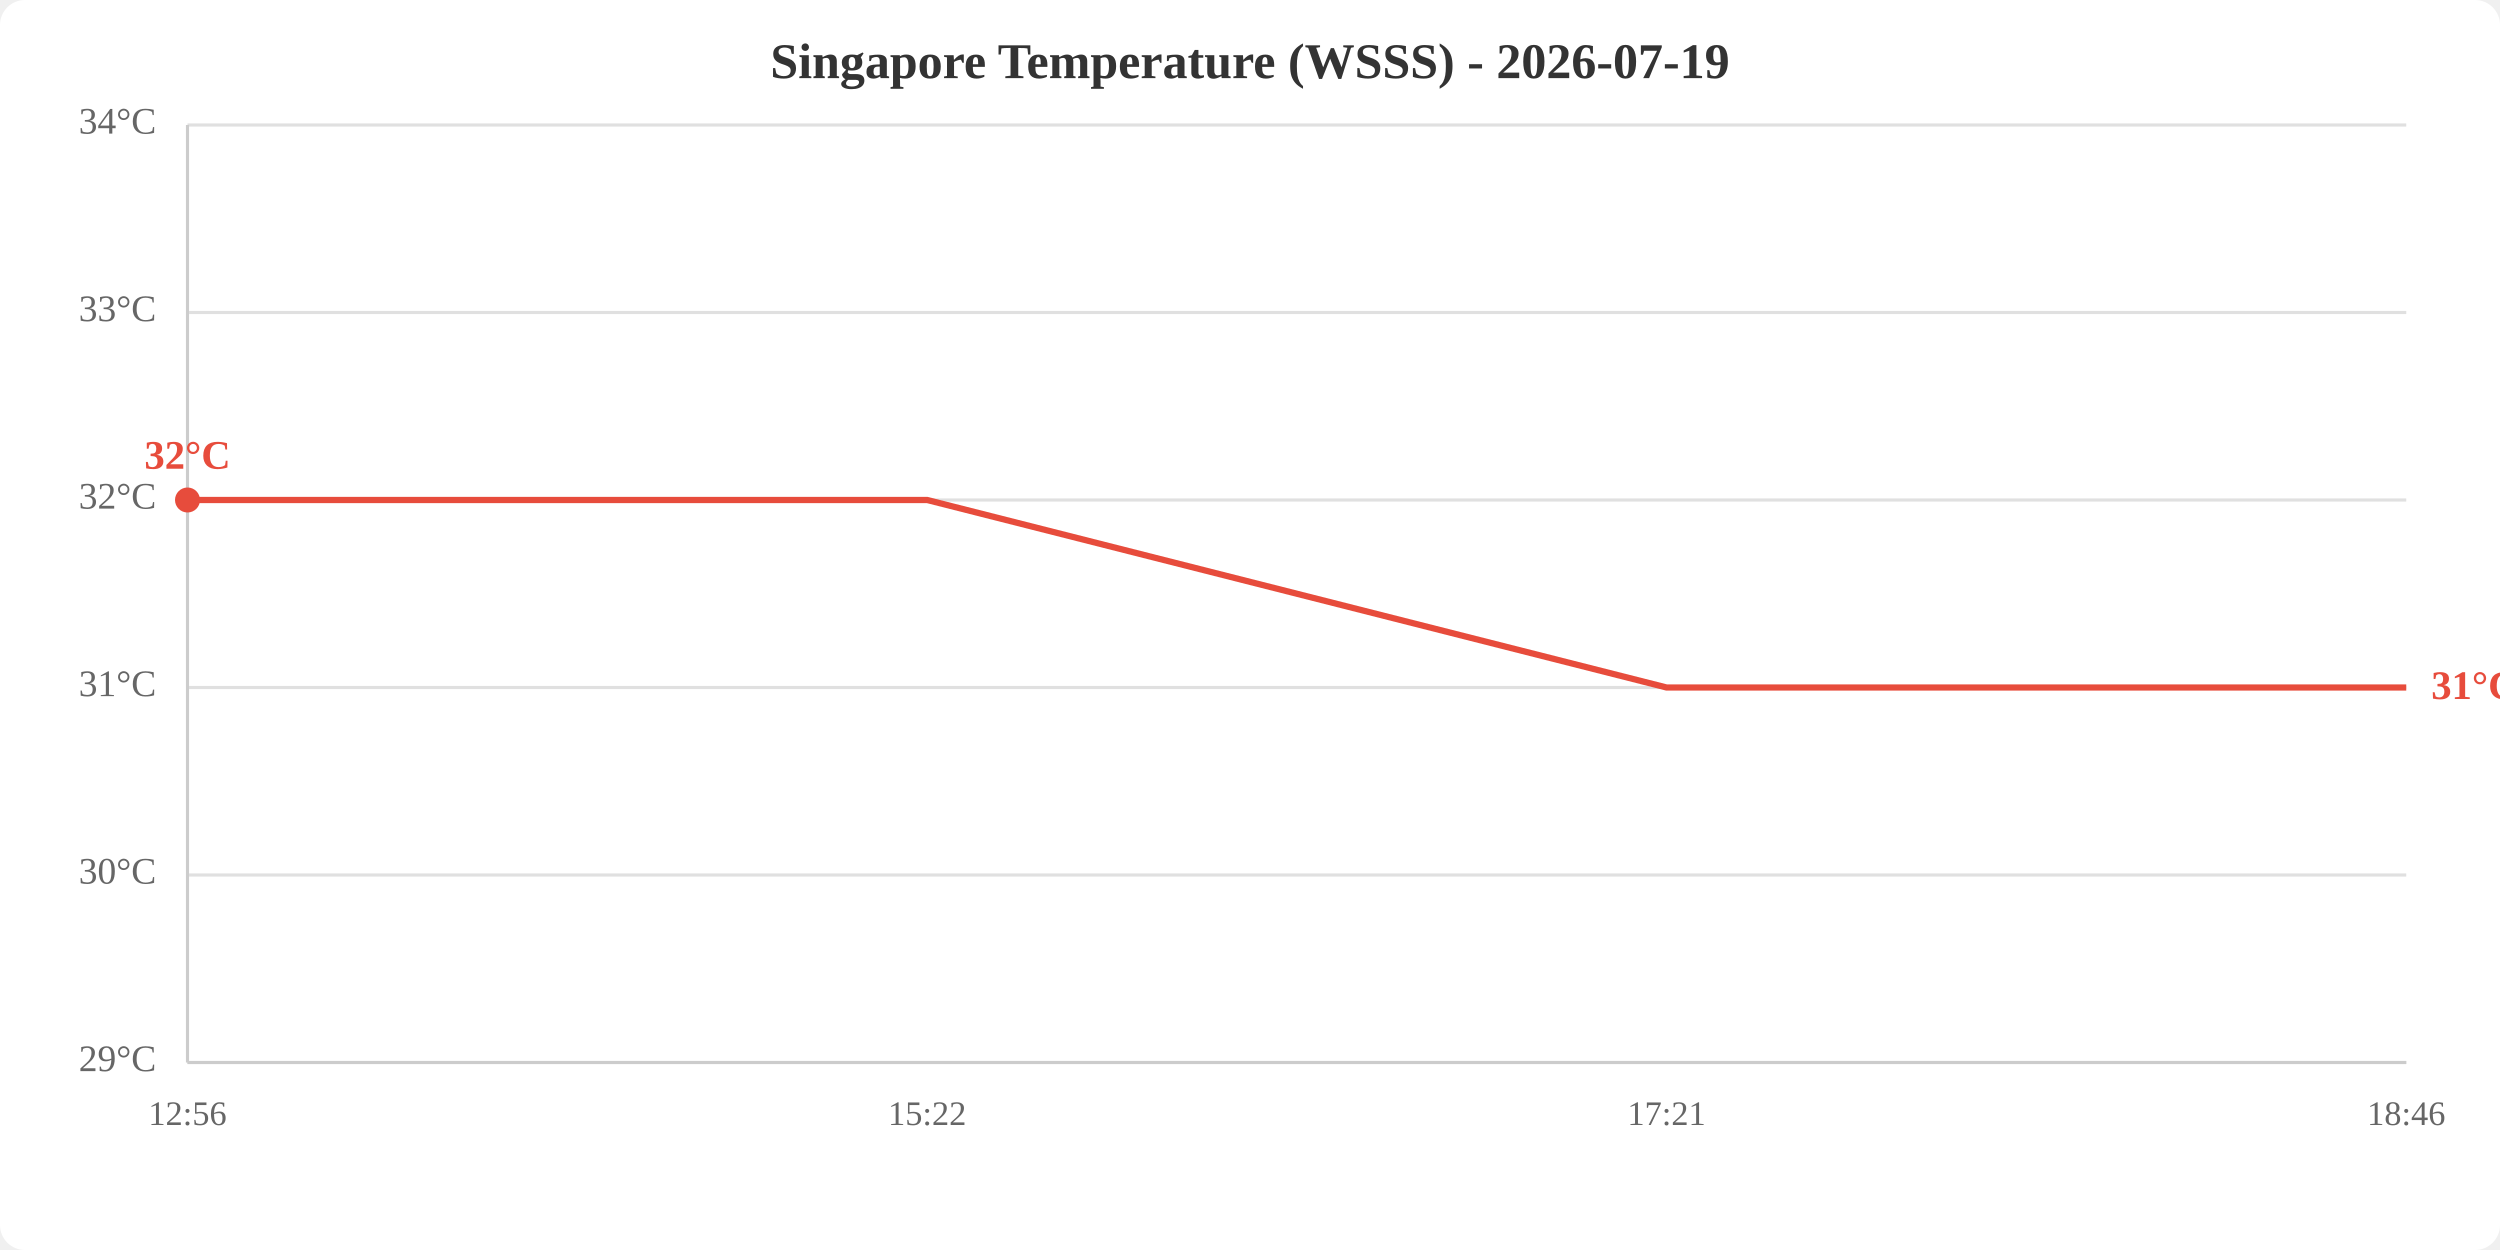
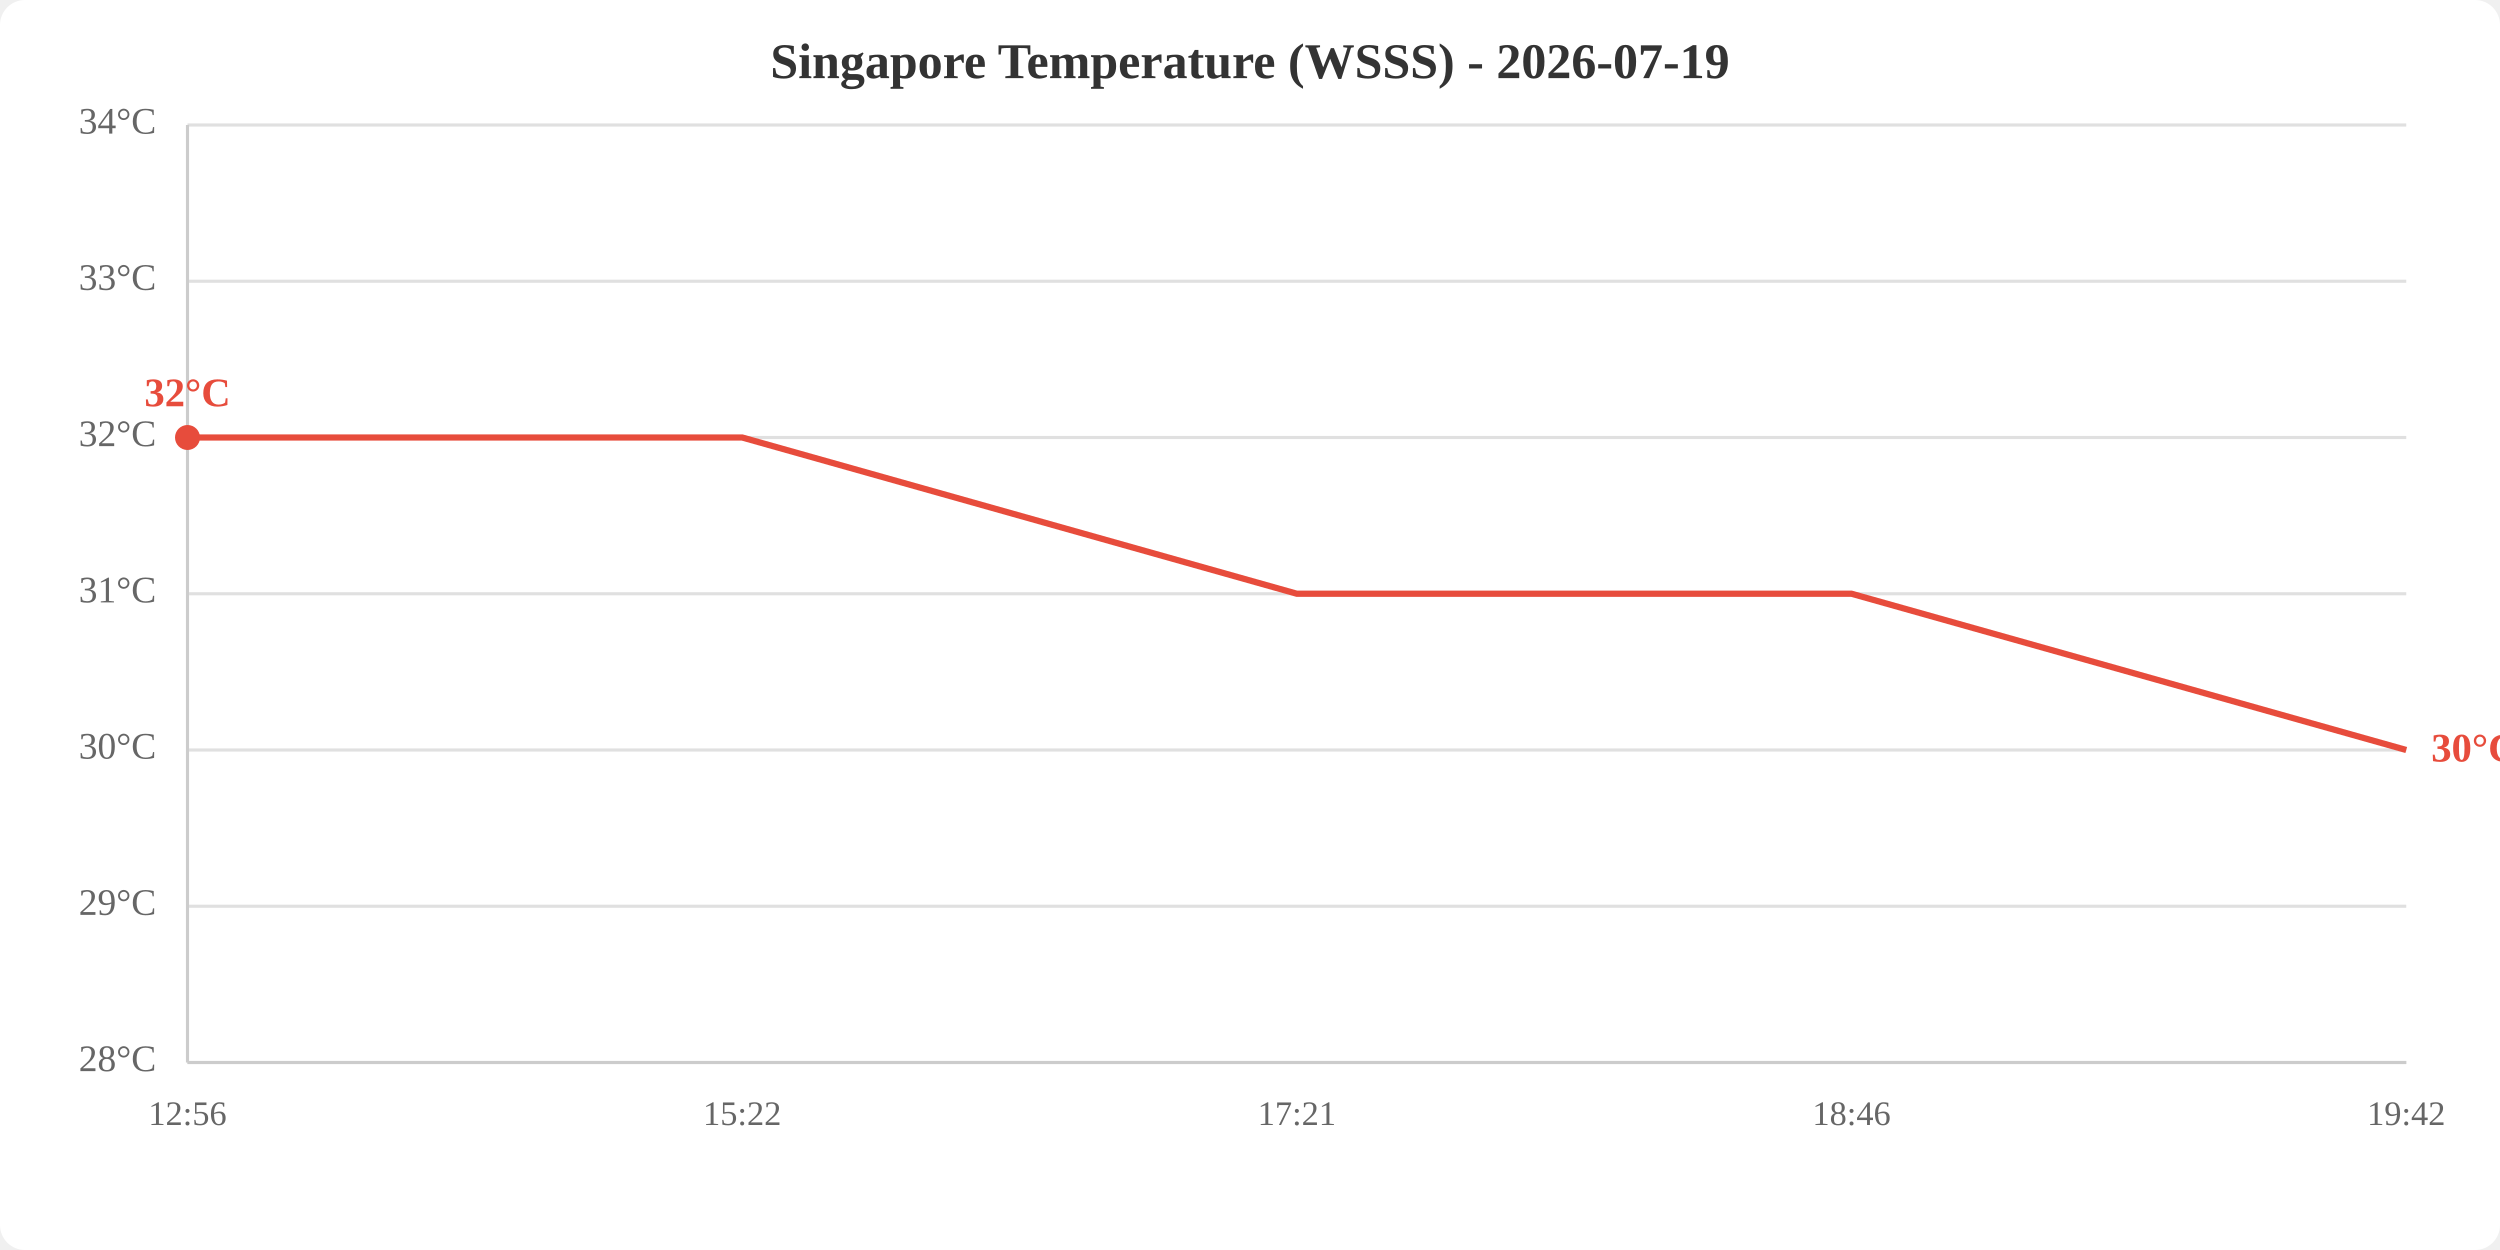
<svg xmlns="http://www.w3.org/2000/svg" viewBox="0 0 800 400" width="800" height="400">
  <rect width="800" height="400" fill="white" rx="8" />
  <text x="400.0" y="25" text-anchor="middle" font-size="16" font-weight="bold" fill="#333">Singapore Temperature (WSSS) - 2026-07-19</text>
  <line x1="60" y1="340.0" x2="770" y2="340.0" stroke="#e0e0e0" stroke-width="1" />
-   <line x1="60" y1="280.0" x2="770" y2="280.0" stroke="#e0e0e0" stroke-width="1" />
-   <line x1="60" y1="220.0" x2="770" y2="220.0" stroke="#e0e0e0" stroke-width="1" />
-   <line x1="60" y1="160.0" x2="770" y2="160.0" stroke="#e0e0e0" stroke-width="1" />
-   <line x1="60" y1="100.0" x2="770" y2="100.0" stroke="#e0e0e0" stroke-width="1" />
+   <line x1="60" y1="290.0" x2="770" y2="290.0" stroke="#e0e0e0" stroke-width="1" />
+   <line x1="60" y1="240.0" x2="770" y2="240.0" stroke="#e0e0e0" stroke-width="1" />
+   <line x1="60" y1="190.0" x2="770" y2="190.0" stroke="#e0e0e0" stroke-width="1" />
+   <line x1="60" y1="140.0" x2="770" y2="140.0" stroke="#e0e0e0" stroke-width="1" />
+   <line x1="60" y1="90.0" x2="770" y2="90.0" stroke="#e0e0e0" stroke-width="1" />
  <line x1="60" y1="40.0" x2="770" y2="40.0" stroke="#e0e0e0" stroke-width="1" />
-   <text x="50" y="340.0" text-anchor="end" dominant-baseline="middle" fill="#666" font-size="12">29°C</text>
-   <text x="50" y="280.0" text-anchor="end" dominant-baseline="middle" fill="#666" font-size="12">30°C</text>
-   <text x="50" y="220.0" text-anchor="end" dominant-baseline="middle" fill="#666" font-size="12">31°C</text>
-   <text x="50" y="160.0" text-anchor="end" dominant-baseline="middle" fill="#666" font-size="12">32°C</text>
-   <text x="50" y="100.0" text-anchor="end" dominant-baseline="middle" fill="#666" font-size="12">33°C</text>
+   <text x="50" y="340.0" text-anchor="end" dominant-baseline="middle" fill="#666" font-size="12">28°C</text>
+   <text x="50" y="290.0" text-anchor="end" dominant-baseline="middle" fill="#666" font-size="12">29°C</text>
+   <text x="50" y="240.0" text-anchor="end" dominant-baseline="middle" fill="#666" font-size="12">30°C</text>
+   <text x="50" y="190.0" text-anchor="end" dominant-baseline="middle" fill="#666" font-size="12">31°C</text>
+   <text x="50" y="140.0" text-anchor="end" dominant-baseline="middle" fill="#666" font-size="12">32°C</text>
+   <text x="50" y="90.0" text-anchor="end" dominant-baseline="middle" fill="#666" font-size="12">33°C</text>
  <text x="50" y="40.0" text-anchor="end" dominant-baseline="middle" fill="#666" font-size="12">34°C</text>
  <text x="60.0" y="360" text-anchor="middle" fill="#666" font-size="11">12:56</text>
-   <text x="296.7" y="360" text-anchor="middle" fill="#666" font-size="11">15:22</text>
-   <text x="533.3" y="360" text-anchor="middle" fill="#666" font-size="11">17:21</text>
-   <text x="770.0" y="360" text-anchor="middle" fill="#666" font-size="11">18:46</text>
+   <text x="237.5" y="360" text-anchor="middle" fill="#666" font-size="11">15:22</text>
+   <text x="415.0" y="360" text-anchor="middle" fill="#666" font-size="11">17:21</text>
+   <text x="592.5" y="360" text-anchor="middle" fill="#666" font-size="11">18:46</text>
+   <text x="770.0" y="360" text-anchor="middle" fill="#666" font-size="11">19:42</text>
  <line x1="60" y1="40" x2="60" y2="340" stroke="#ccc" stroke-width="1" />
  <line x1="60" y1="340" x2="770" y2="340" stroke="#ccc" stroke-width="1" />
-   <polyline points="60.0,160.0 296.7,160.0 533.3,220.0 770.0,220.0" fill="none" stroke="#e74c3c" stroke-width="2" />
-   <circle cx="60.0" cy="160.0" r="4" fill="#e74c3c" />
-   <text x="60.0" y="150.0" text-anchor="middle" fill="#e74c3c" font-size="13" font-weight="bold">32°C</text>
-   <text x="778.0" y="220.0" fill="#e74c3c" font-size="13" font-weight="bold" dominant-baseline="middle">31°C</text>
+   <polyline points="60.0,140.0 237.5,140.0 415.0,190.0 592.5,190.0 770.0,240.0" fill="none" stroke="#e74c3c" stroke-width="2" />
+   <circle cx="60.0" cy="140.0" r="4" fill="#e74c3c" />
+   <text x="60.0" y="130.0" text-anchor="middle" fill="#e74c3c" font-size="13" font-weight="bold">32°C</text>
+   <text x="778.0" y="240.0" fill="#e74c3c" font-size="13" font-weight="bold" dominant-baseline="middle">30°C</text>
</svg>
